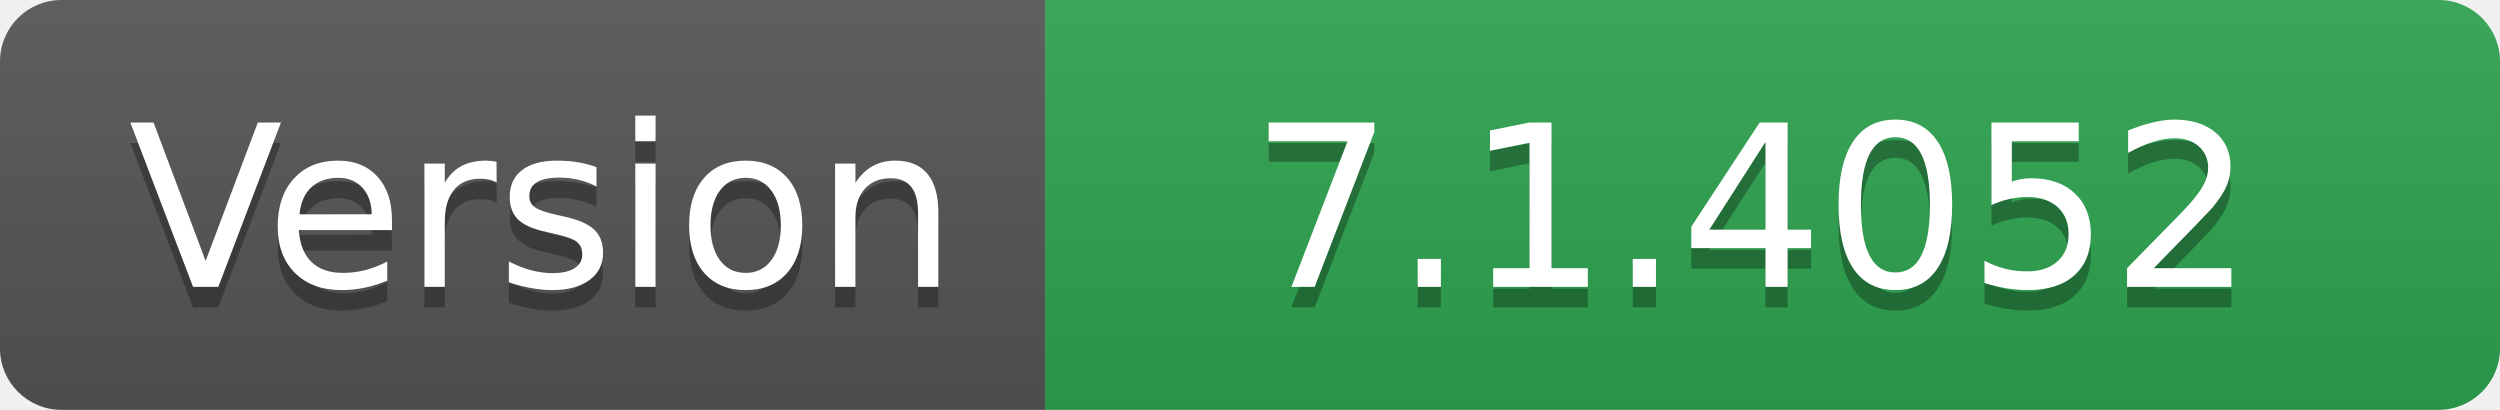
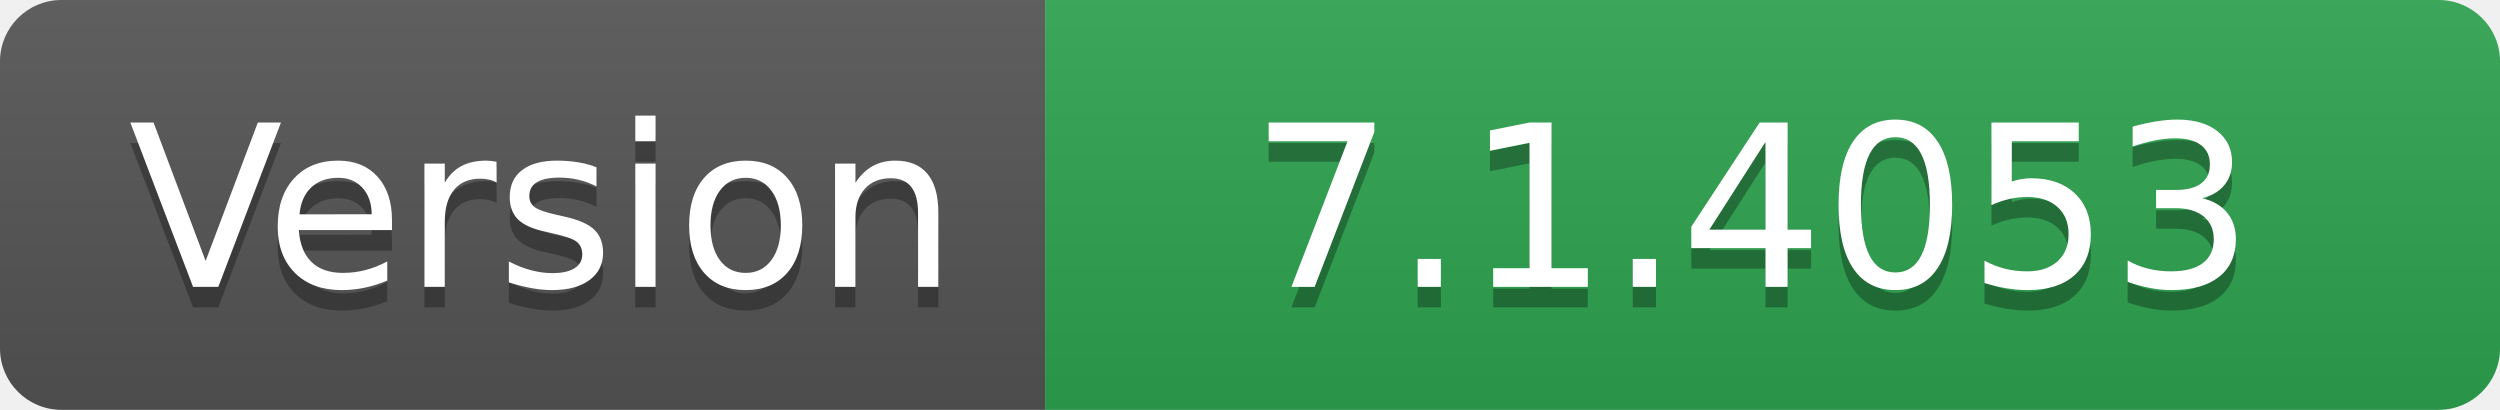
- <svg xmlns="http://www.w3.org/2000/svg" width="122" height="20" role="img" aria-label="Version: 7.1.4052">
+ <svg xmlns="http://www.w3.org/2000/svg" width="122" height="20" role="img" aria-label="Version: 7.1.4053">
  <linearGradient id="s" x2="0" y2="100%">
    <stop offset="0" stop-color="#bbb" stop-opacity=".1" />
    <stop offset="1" stop-opacity=".1" />
  </linearGradient>
  <clipPath id="r">
    <rect width="122" height="20" rx="3" fill="#fff" />
  </clipPath>
  <g clip-path="url(#r)">
    <rect width="51" height="20" fill="#555" />
    <rect x="51" width="71" height="20" fill="#2ea44f" />
    <rect width="122" height="20" fill="url(#s)" />
  </g>
  <g fill="#fff" text-anchor="middle" font-family="Verdana,Geneva,DejaVu Sans,sans-serif" text-rendering="geometricPrecision" font-size="110">
    <text aria-hidden="true" x="265" y="150" fill="#010101" fill-opacity=".3" transform="scale(.1)" textLength="410">Version</text>
    <text x="265" y="140" transform="scale(.1)" fill="#fff" textLength="410">Version</text>
-     <text aria-hidden="true" x="855" y="150" fill="#010101" fill-opacity=".3" transform="scale(.1)" textLength="610">7.1.4052</text>
-     <text x="855" y="140" transform="scale(.1)" fill="#fff" textLength="610">7.1.4052</text>
+     <text aria-hidden="true" x="855" y="150" fill="#010101" fill-opacity=".3" transform="scale(.1)" textLength="610">7.1.4053</text>
+     <text x="855" y="140" transform="scale(.1)" fill="#fff" textLength="610">7.1.4053</text>
  </g>
</svg>
